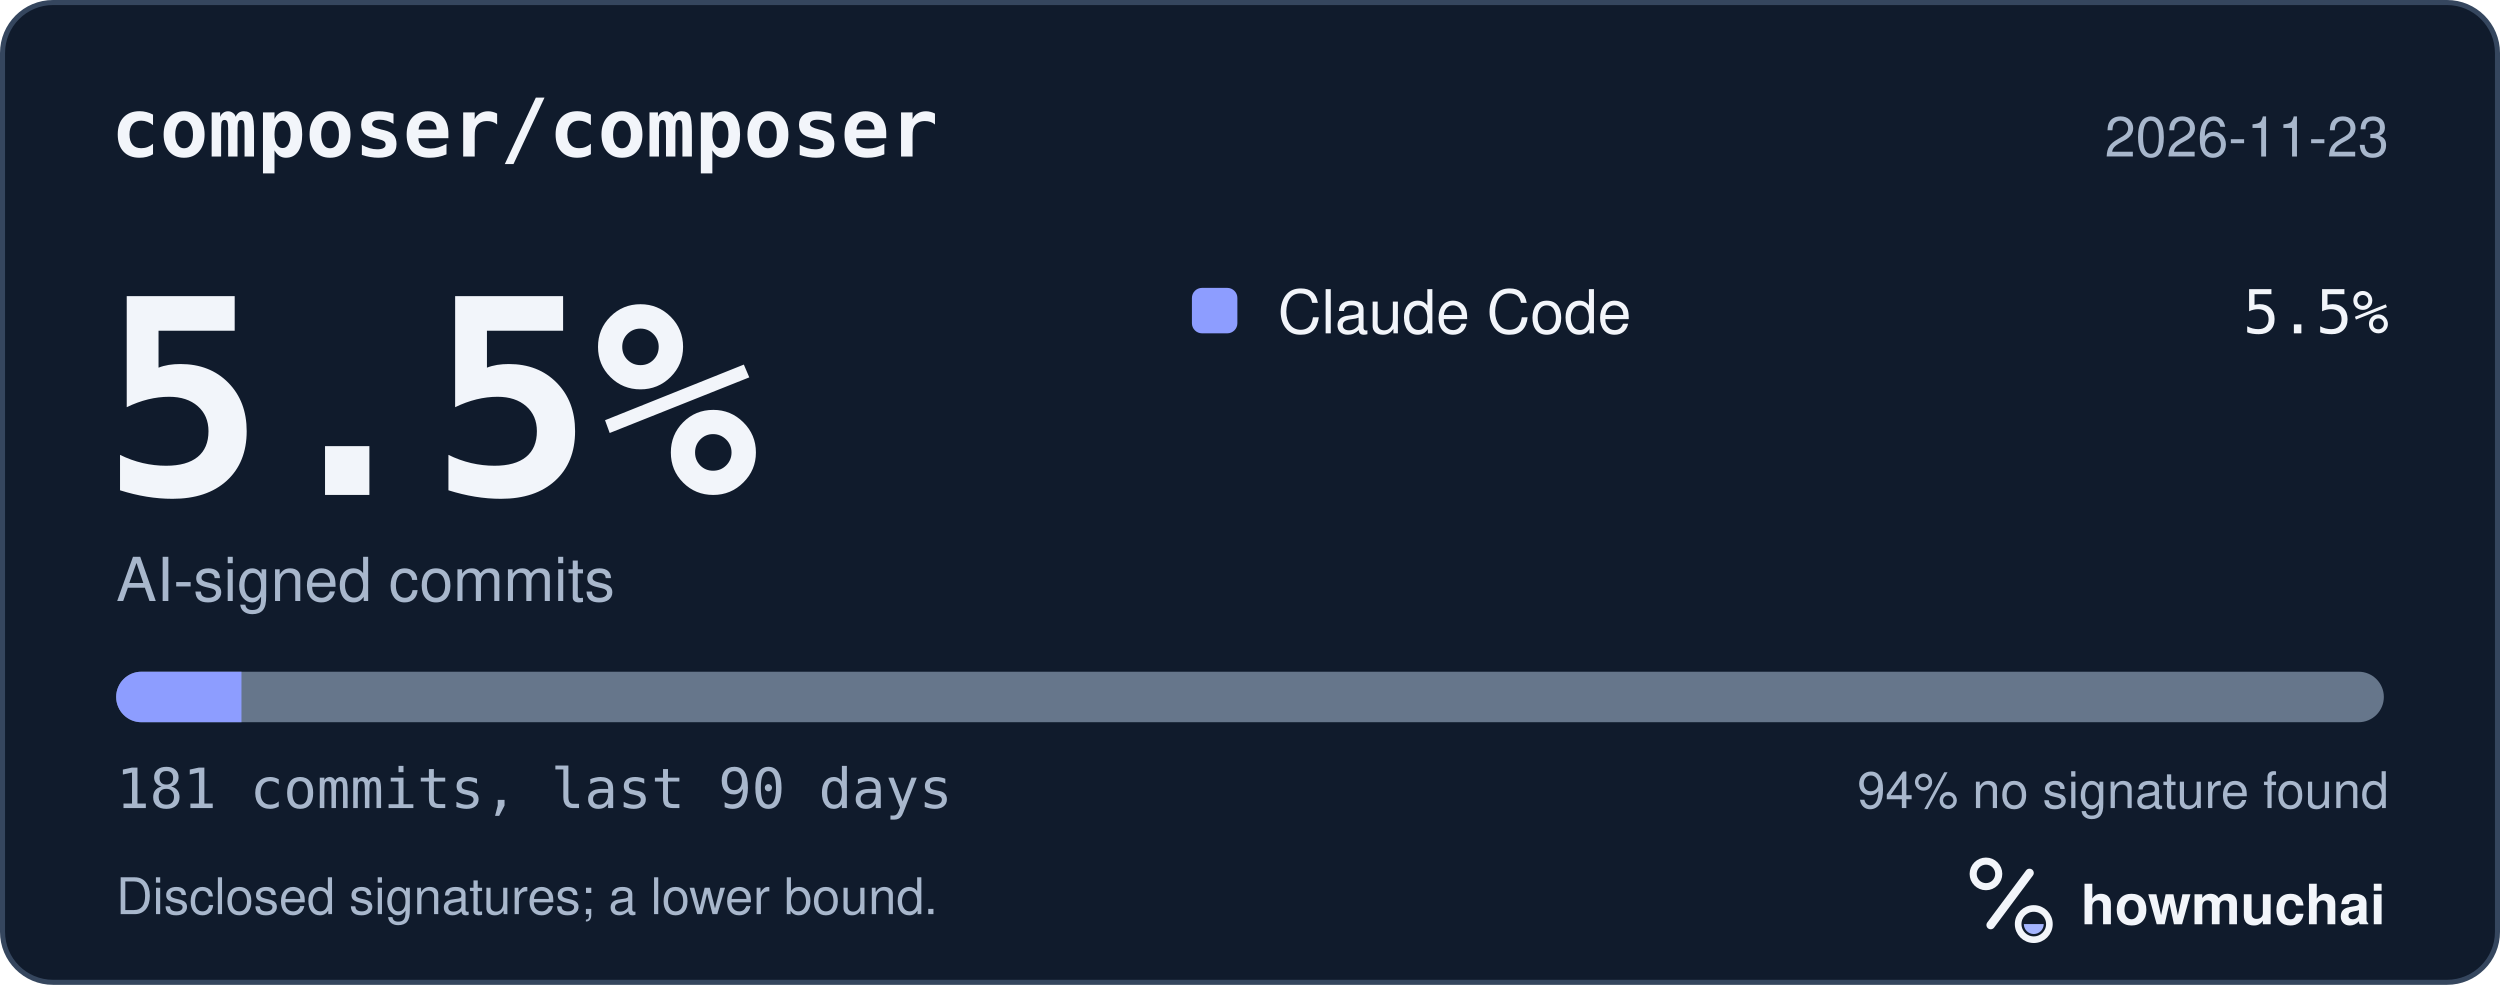
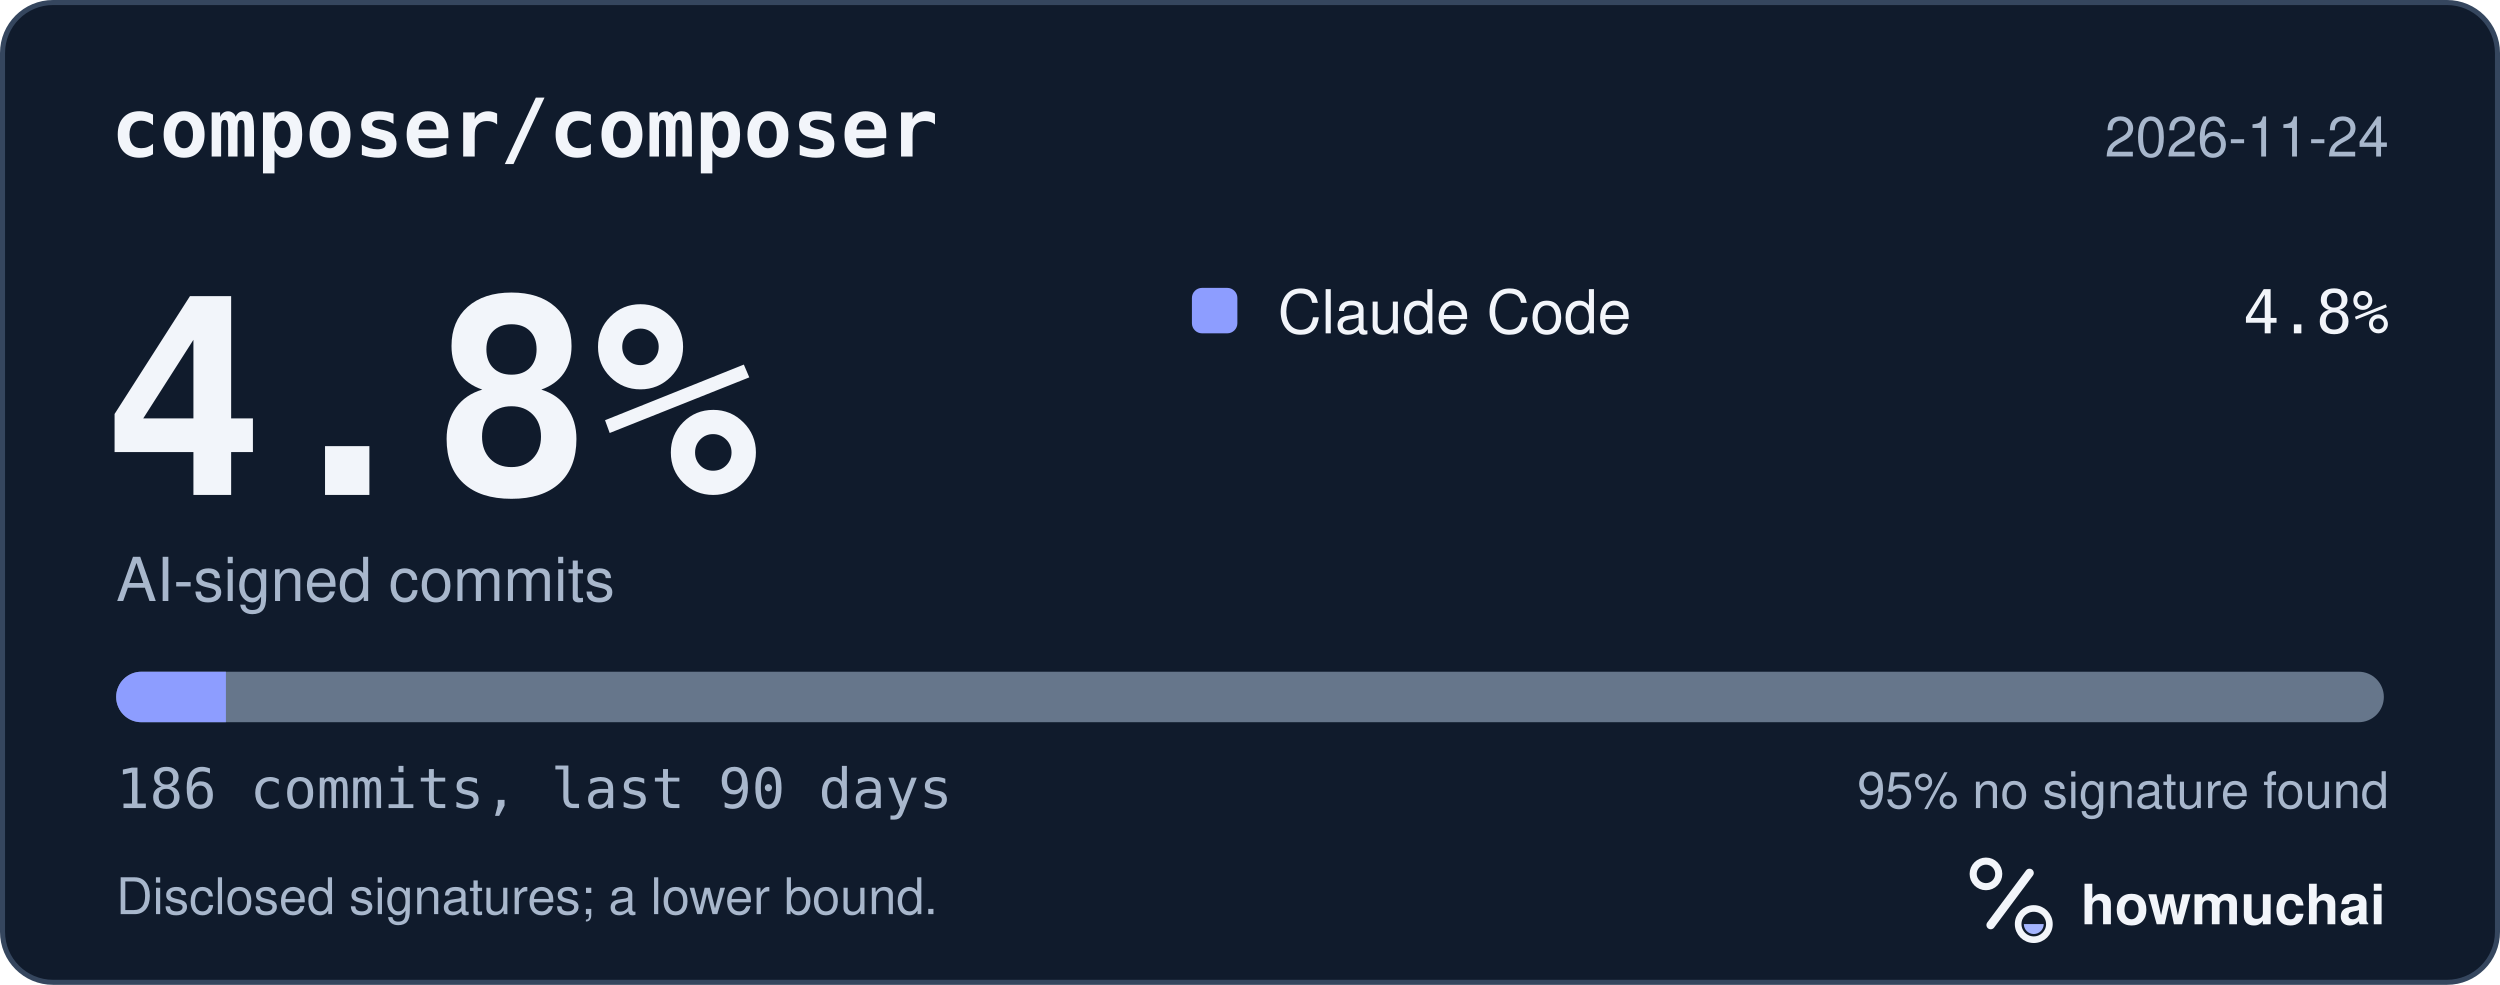
<svg xmlns="http://www.w3.org/2000/svg" width="495" height="195" viewBox="0 0 495 195" role="img" aria-labelledby="hm-t hm-d">
  <rect x="0.5" y="0.5" width="494" height="194" rx="10" fill="#101B2C" stroke="#35465E" />
  <text x="22" y="31" fill="#F2F5FA" font-family="ui-monospace, SF Mono, Menlo, Consolas, IBM Plex Mono, monospace" font-size="16" font-weight="600">composer/composer</text>
-   <text x="473" y="31" fill="#A8B7CC" font-family="-apple-system, BlinkMacSystemFont, Segoe UI, Helvetica, Arial, Fira Sans, sans-serif" font-size="11" text-anchor="end">2026-11-23</text>
-   <text x="20" y="98" fill="#F2F5FA" font-family="ui-monospace, SF Mono, Menlo, Consolas, IBM Plex Mono, monospace" font-size="54" font-weight="700">5.5%</text>
+   <text x="473" y="31" fill="#A8B7CC" font-family="-apple-system, BlinkMacSystemFont, Segoe UI, Helvetica, Arial, Fira Sans, sans-serif" font-size="11" text-anchor="end">2026-11-24</text>
+   <text x="20" y="98" fill="#F2F5FA" font-family="ui-monospace, SF Mono, Menlo, Consolas, IBM Plex Mono, monospace" font-size="54" font-weight="700">4.8%</text>
  <text x="23" y="119" fill="#A8B7CC" font-family="-apple-system, BlinkMacSystemFont, Segoe UI, Helvetica, Arial, Fira Sans, sans-serif" font-size="12">AI-signed commits</text>
  <rect x="236" y="57" width="9" height="9" rx="2" fill="#8D9DFF" />
  <text x="253" y="66" fill="#F2F5FA" font-family="-apple-system, BlinkMacSystemFont, Segoe UI, Helvetica, Arial, Fira Sans, sans-serif" font-size="12">Claude Code</text>
-   <text x="473" y="66" fill="#F2F5FA" font-family="ui-monospace, SF Mono, Menlo, Consolas, IBM Plex Mono, monospace" font-size="12" text-anchor="end">5.5%</text>
+   <text x="473" y="66" fill="#F2F5FA" font-family="ui-monospace, SF Mono, Menlo, Consolas, IBM Plex Mono, monospace" font-size="12" text-anchor="end">4.8%</text>
  <defs>
    <clipPath id="hm-bar">
      <rect x="23" y="133" width="449" height="10" rx="5" />
    </clipPath>
  </defs>
  <rect x="23" y="133" width="449" height="10" rx="5" fill="#66768B" />
  <g clip-path="url(#hm-bar)">
-     <rect x="23.00" y="133" width="24.81" height="10" fill="#8D9DFF" />
+     <rect x="23.00" y="133" width="21.73" height="10" fill="#8D9DFF" />
  </g>
-   <text x="23" y="160" fill="#A8B7CC" font-family="ui-monospace, SF Mono, Menlo, Consolas, IBM Plex Mono, monospace" font-size="11">181 commits, last 90 days</text>
-   <text x="473" y="160" fill="#A8B7CC" font-family="-apple-system, BlinkMacSystemFont, Segoe UI, Helvetica, Arial, Fira Sans, sans-serif" font-size="10" text-anchor="end">94% no signature found</text>
+   <text x="23" y="160" fill="#A8B7CC" font-family="ui-monospace, SF Mono, Menlo, Consolas, IBM Plex Mono, monospace" font-size="11">186 commits, last 90 days</text>
+   <text x="473" y="160" fill="#A8B7CC" font-family="-apple-system, BlinkMacSystemFont, Segoe UI, Helvetica, Arial, Fira Sans, sans-serif" font-size="10" text-anchor="end">95% no signature found</text>
  <text x="23" y="181" fill="#A8B7CC" font-family="-apple-system, BlinkMacSystemFont, Segoe UI, Helvetica, Arial, Fira Sans, sans-serif" font-size="10">Disclosed signatures; a lower bound.</text>
  <g transform="translate(386 166) scale(0.046875)">
    <circle cx="154" cy="150" r="54" fill="none" stroke="#F2F5FA" stroke-width="30" />
    <path d="M174 366 338 146" fill="none" stroke="#F2F5FA" stroke-width="36" stroke-linecap="round" />
    <circle cx="356" cy="362" r="66" fill="none" stroke="#F2F5FA" stroke-width="28" />
    <path d="M314 362a42 42 0 0 0 84 0Z" fill="#A4B5FF" />
  </g>
  <text x="412" y="183" fill="#F2F5FA" font-family="-apple-system, BlinkMacSystemFont, Segoe UI, Helvetica, Arial, Fira Sans, sans-serif" font-size="11" font-weight="650">howmuchai</text>
</svg>
